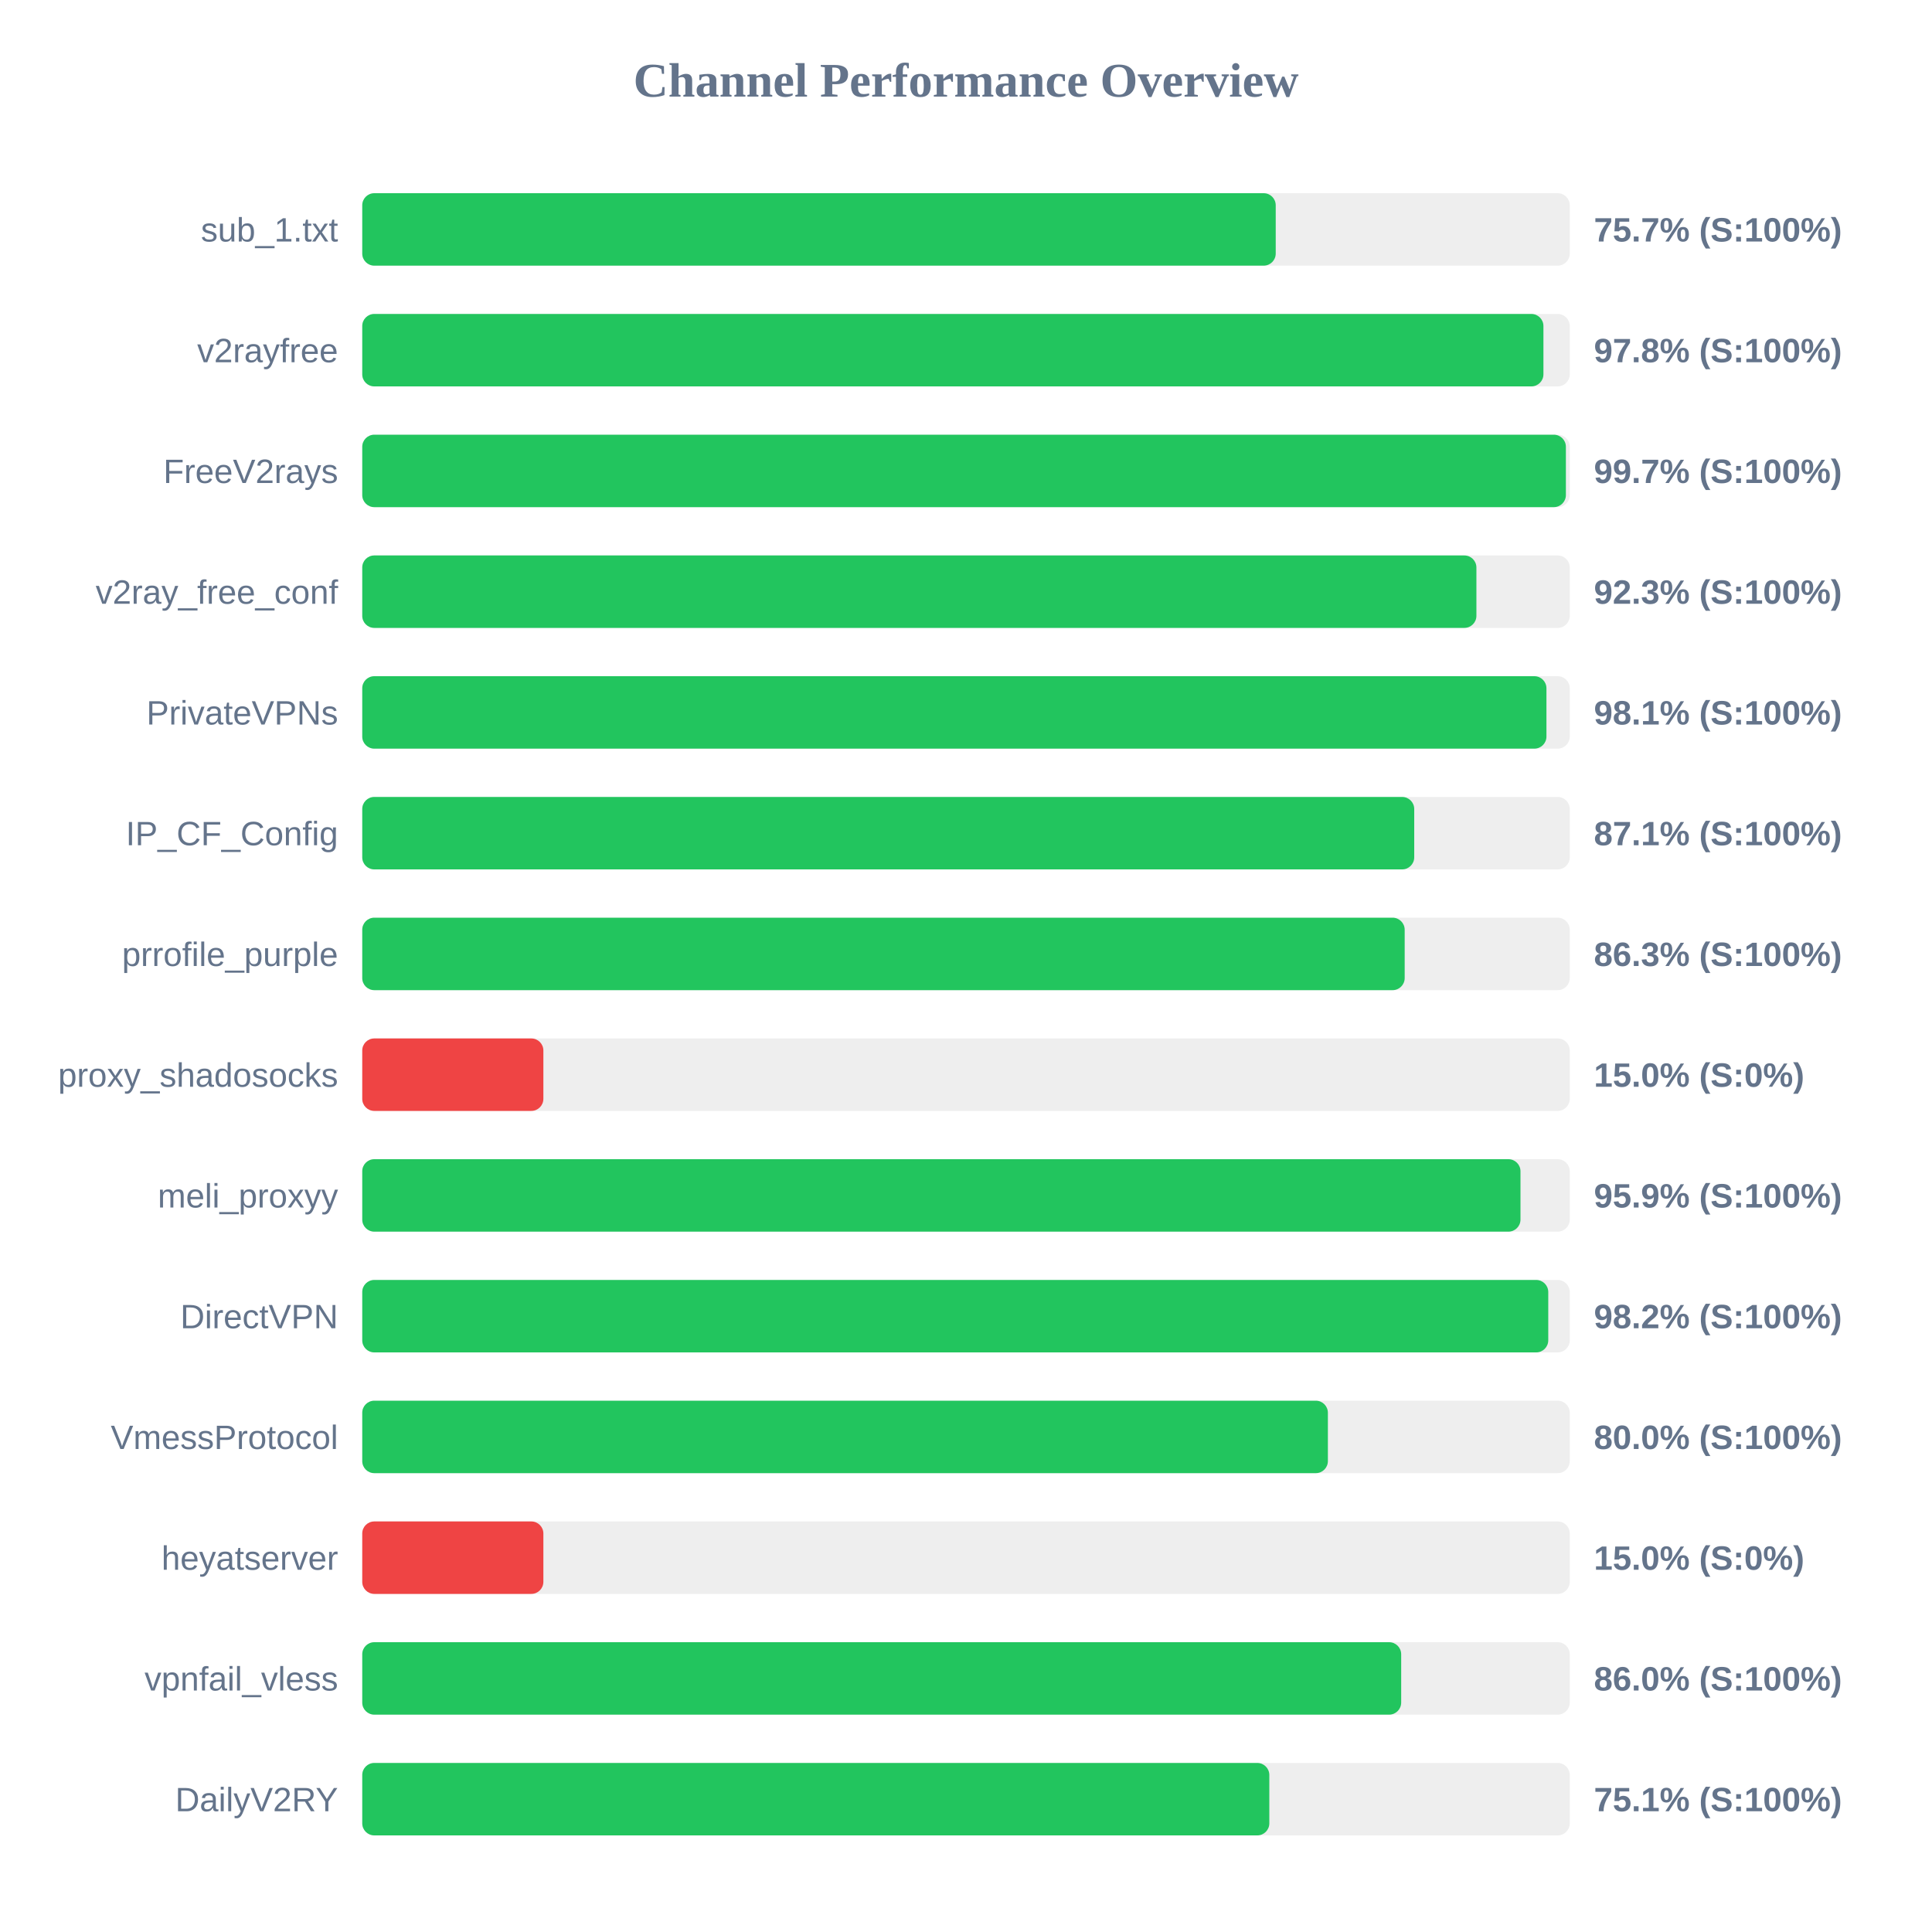
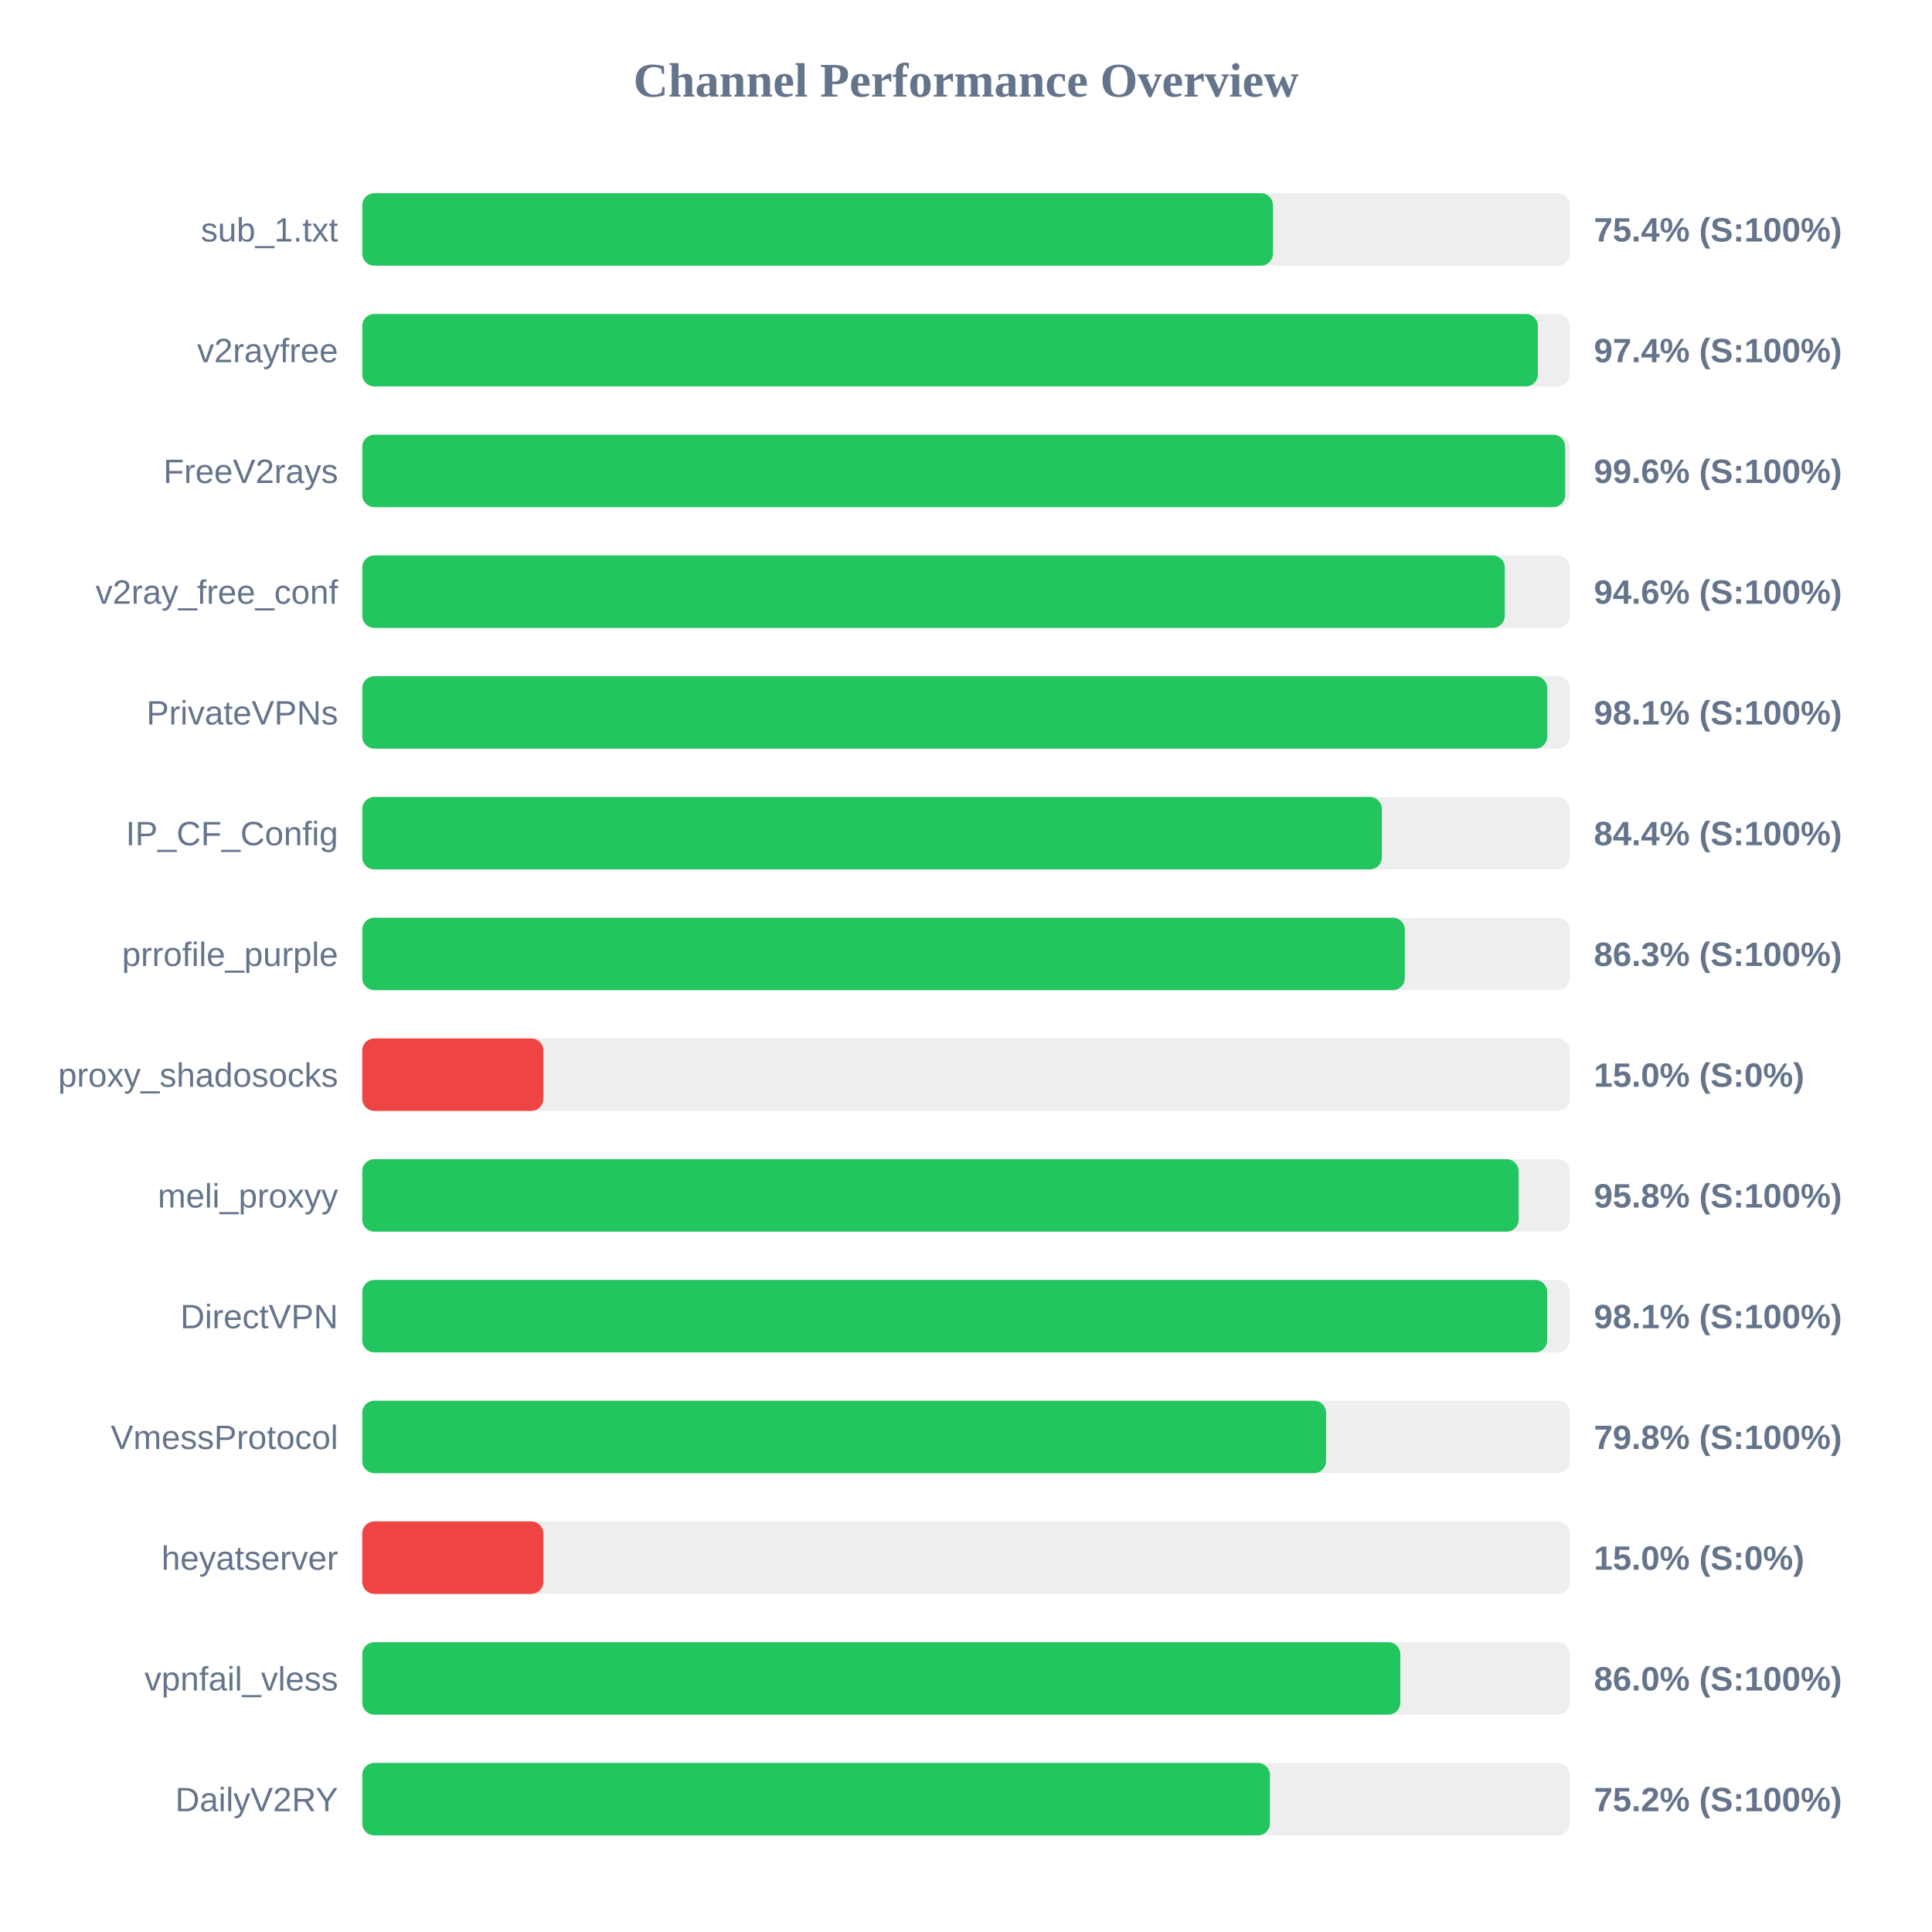
<svg xmlns="http://www.w3.org/2000/svg" width="800" height="800" version="1.1">
  <style>
        .row { font: 14px Arial; fill: #64748b; }
        .score { font: bold 14px Arial; fill: #64748b; }
    </style>
  <text x="400" y="40" text-anchor="middle" font-size="20px" font-weight="bold" fill="#64748b">Channel Performance Overview</text>
  <rect x="150" y="80" width="500" height="30" fill="#eee" rx="5" />
-   <rect x="150" y="80" width="378.25" height="30" fill="#22c55e" rx="5" />
+   <rect x="150" y="80" width="377.1" height="30" fill="#22c55e" rx="5" />
  <text x="140" y="100" text-anchor="end" class="row">sub_1.txt</text>
-   <text x="660" y="100" text-anchor="start" class="score">75.7% (S:100%)</text>
+   <text x="660" y="100" text-anchor="start" class="score">75.4% (S:100%)</text>
  <rect x="150" y="130" width="500" height="30" fill="#eee" rx="5" />
-   <rect x="150" y="130" width="489.1" height="30" fill="#22c55e" rx="5" />
+   <rect x="150" y="130" width="486.8" height="30" fill="#22c55e" rx="5" />
  <text x="140" y="150" text-anchor="end" class="row">v2rayfree</text>
-   <text x="660" y="150" text-anchor="start" class="score">97.8% (S:100%)</text>
+   <text x="660" y="150" text-anchor="start" class="score">97.4% (S:100%)</text>
  <rect x="150" y="180" width="500" height="30" fill="#eee" rx="5" />
-   <rect x="150" y="180" width="498.4" height="30" fill="#22c55e" rx="5" />
+   <rect x="150" y="180" width="498.1" height="30" fill="#22c55e" rx="5" />
  <text x="140" y="200" text-anchor="end" class="row">FreeV2rays</text>
-   <text x="660" y="200" text-anchor="start" class="score">99.7% (S:100%)</text>
+   <text x="660" y="200" text-anchor="start" class="score">99.6% (S:100%)</text>
  <rect x="150" y="230" width="500" height="30" fill="#eee" rx="5" />
-   <rect x="150" y="230" width="461.35" height="30" fill="#22c55e" rx="5" />
+   <rect x="150" y="230" width="473.1" height="30" fill="#22c55e" rx="5" />
  <text x="140" y="250" text-anchor="end" class="row">v2ray_free_conf</text>
-   <text x="660" y="250" text-anchor="start" class="score">92.3% (S:100%)</text>
+   <text x="660" y="250" text-anchor="start" class="score">94.6% (S:100%)</text>
  <rect x="150" y="280" width="500" height="30" fill="#eee" rx="5" />
-   <rect x="150" y="280" width="490.35" height="30" fill="#22c55e" rx="5" />
+   <rect x="150" y="280" width="490.7" height="30" fill="#22c55e" rx="5" />
  <text x="140" y="300" text-anchor="end" class="row">PrivateVPNs</text>
  <text x="660" y="300" text-anchor="start" class="score">98.1% (S:100%)</text>
  <rect x="150" y="330" width="500" height="30" fill="#eee" rx="5" />
-   <rect x="150" y="330" width="435.6" height="30" fill="#22c55e" rx="5" />
+   <rect x="150" y="330" width="422.2" height="30" fill="#22c55e" rx="5" />
  <text x="140" y="350" text-anchor="end" class="row">IP_CF_Config</text>
-   <text x="660" y="350" text-anchor="start" class="score">87.1% (S:100%)</text>
+   <text x="660" y="350" text-anchor="start" class="score">84.4% (S:100%)</text>
  <rect x="150" y="380" width="500" height="30" fill="#eee" rx="5" />
-   <rect x="150" y="380" width="431.65" height="30" fill="#22c55e" rx="5" />
+   <rect x="150" y="380" width="431.7" height="30" fill="#22c55e" rx="5" />
  <text x="140" y="400" text-anchor="end" class="row">prrofile_purple</text>
  <text x="660" y="400" text-anchor="start" class="score">86.3% (S:100%)</text>
  <rect x="150" y="430" width="500" height="30" fill="#eee" rx="5" />
  <rect x="150" y="430" width="75.0" height="30" fill="#ef4444" rx="5" />
  <text x="140" y="450" text-anchor="end" class="row">proxy_shadosocks</text>
  <text x="660" y="450" text-anchor="start" class="score">15.0% (S:0%)</text>
  <rect x="150" y="480" width="500" height="30" fill="#eee" rx="5" />
-   <rect x="150" y="480" width="479.6" height="30" fill="#22c55e" rx="5" />
+   <rect x="150" y="480" width="478.85" height="30" fill="#22c55e" rx="5" />
  <text x="140" y="500" text-anchor="end" class="row">meli_proxyy</text>
-   <text x="660" y="500" text-anchor="start" class="score">95.9% (S:100%)</text>
+   <text x="660" y="500" text-anchor="start" class="score">95.8% (S:100%)</text>
  <rect x="150" y="530" width="500" height="30" fill="#eee" rx="5" />
-   <rect x="150" y="530" width="491.1" height="30" fill="#22c55e" rx="5" />
+   <rect x="150" y="530" width="490.65" height="30" fill="#22c55e" rx="5" />
  <text x="140" y="550" text-anchor="end" class="row">DirectVPN</text>
-   <text x="660" y="550" text-anchor="start" class="score">98.2% (S:100%)</text>
+   <text x="660" y="550" text-anchor="start" class="score">98.1% (S:100%)</text>
  <rect x="150" y="580" width="500" height="30" fill="#eee" rx="5" />
-   <rect x="150" y="580" width="399.85" height="30" fill="#22c55e" rx="5" />
+   <rect x="150" y="580" width="399.1" height="30" fill="#22c55e" rx="5" />
  <text x="140" y="600" text-anchor="end" class="row">VmessProtocol</text>
-   <text x="660" y="600" text-anchor="start" class="score">80.0% (S:100%)</text>
+   <text x="660" y="600" text-anchor="start" class="score">79.8% (S:100%)</text>
  <rect x="150" y="630" width="500" height="30" fill="#eee" rx="5" />
  <rect x="150" y="630" width="75.0" height="30" fill="#ef4444" rx="5" />
  <text x="140" y="650" text-anchor="end" class="row">heyatserver</text>
  <text x="660" y="650" text-anchor="start" class="score">15.0% (S:0%)</text>
  <rect x="150" y="680" width="500" height="30" fill="#eee" rx="5" />
-   <rect x="150" y="680" width="430.2" height="30" fill="#22c55e" rx="5" />
+   <rect x="150" y="680" width="429.85" height="30" fill="#22c55e" rx="5" />
  <text x="140" y="700" text-anchor="end" class="row">vpnfail_vless</text>
  <text x="660" y="700" text-anchor="start" class="score">86.0% (S:100%)</text>
  <rect x="150" y="730" width="500" height="30" fill="#eee" rx="5" />
-   <rect x="150" y="730" width="375.6" height="30" fill="#22c55e" rx="5" />
+   <rect x="150" y="730" width="375.85" height="30" fill="#22c55e" rx="5" />
  <text x="140" y="750" text-anchor="end" class="row">DailyV2RY</text>
-   <text x="660" y="750" text-anchor="start" class="score">75.1% (S:100%)</text>
+   <text x="660" y="750" text-anchor="start" class="score">75.2% (S:100%)</text>
</svg>
